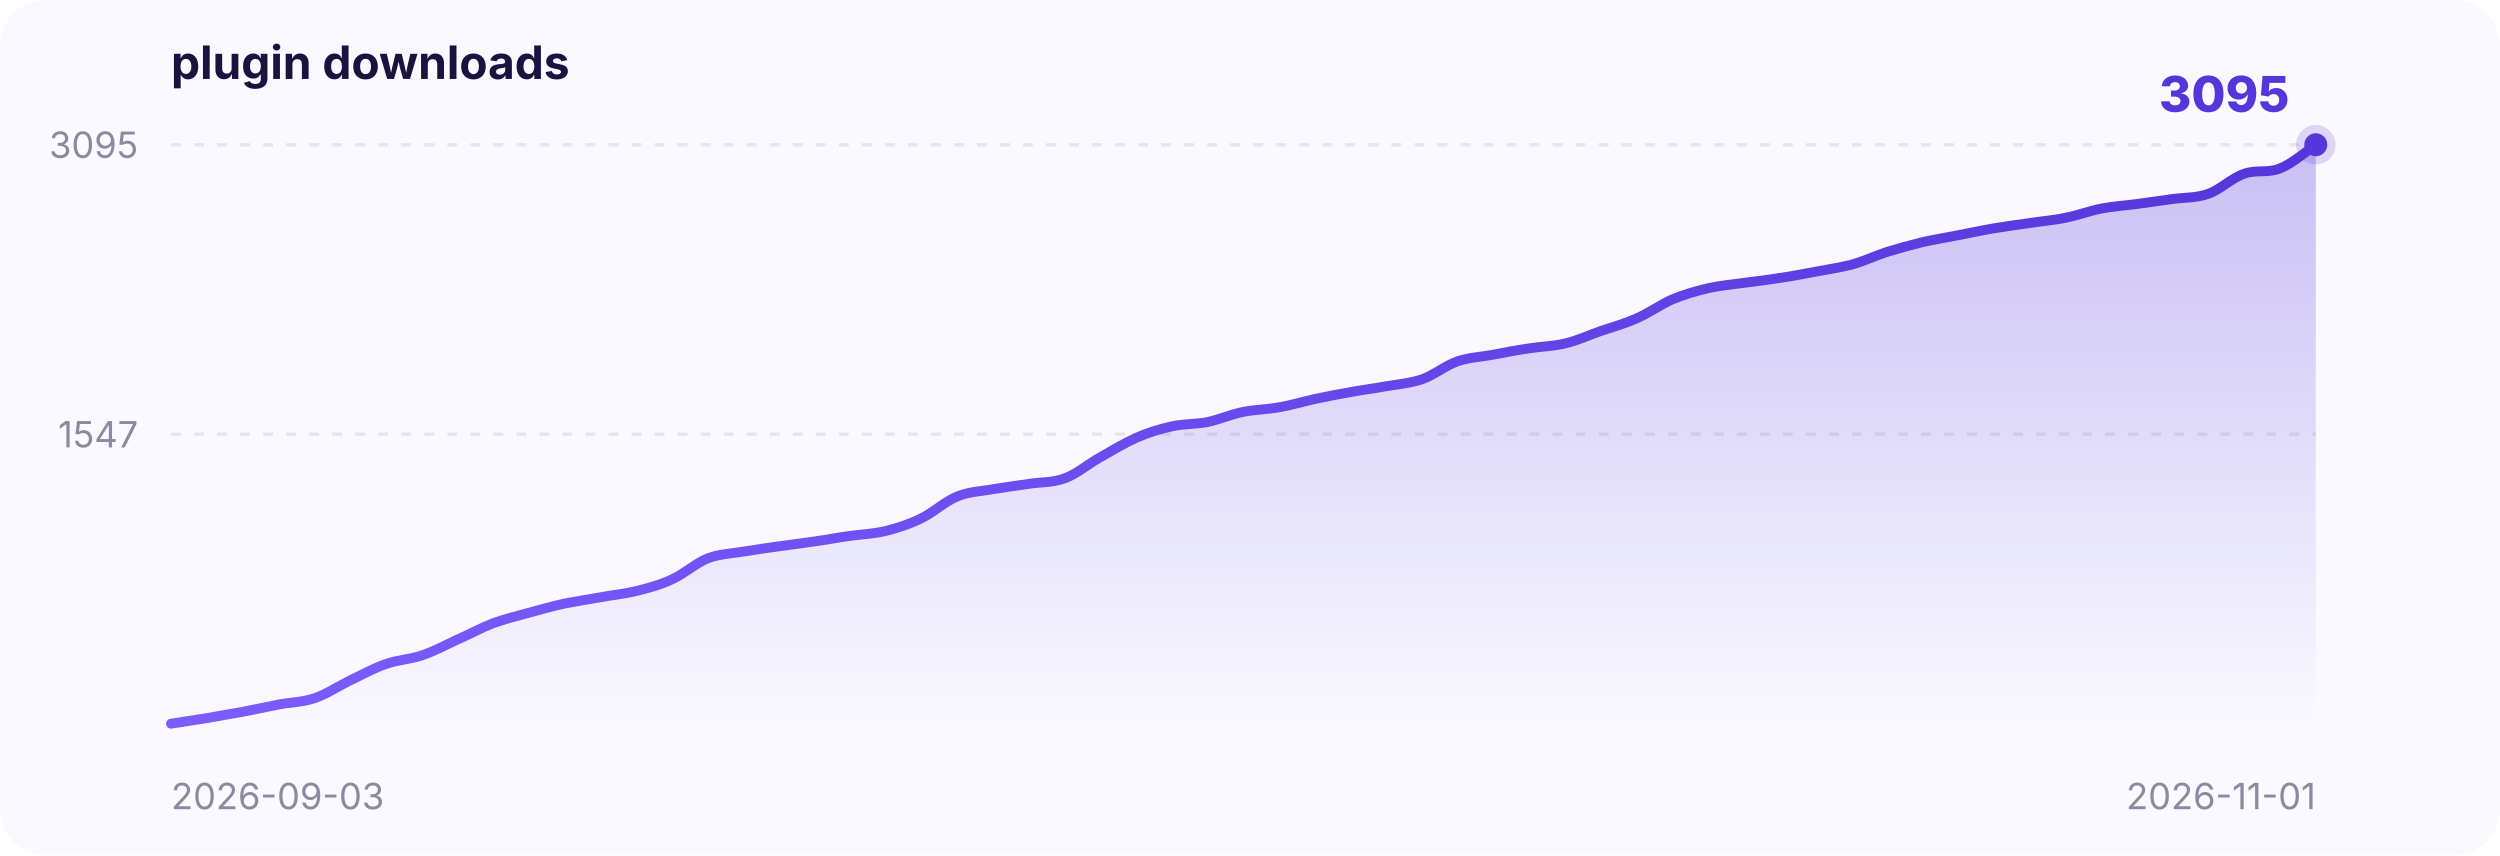
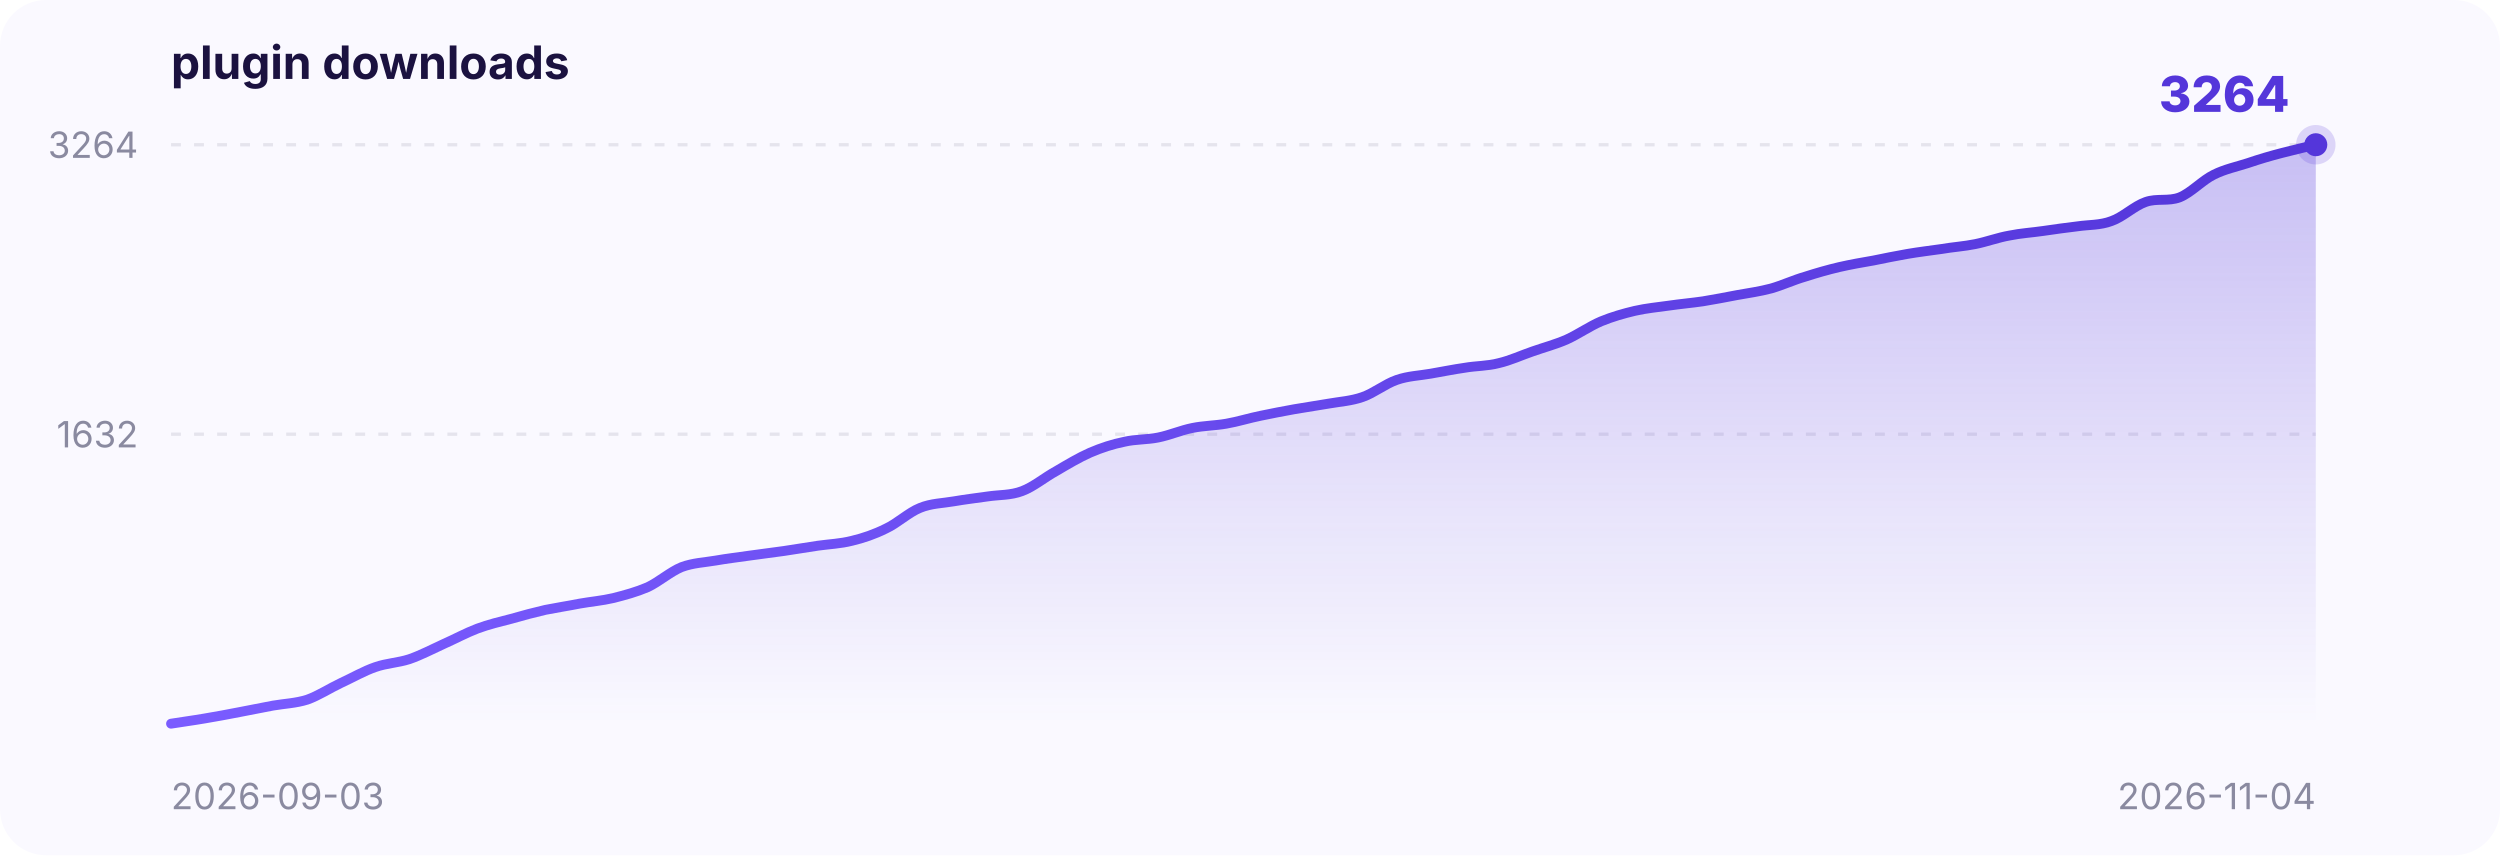
<svg xmlns="http://www.w3.org/2000/svg" width="760" height="260" viewBox="0 0 760 260" font-family="-apple-system,BlinkMacSystemFont,Segoe UI,sans-serif">
  <defs>
    <linearGradient id="area" x1="0" y1="0" x2="0" y2="1">
      <stop offset="0" stop-color="#5436DA" stop-opacity="0.30" />
      <stop offset="1" stop-color="#5436DA" stop-opacity="0" />
    </linearGradient>
    <linearGradient id="stroke" x1="0" y1="0" x2="1" y2="0">
      <stop offset="0" stop-color="#7a5cff" />
      <stop offset="1" stop-color="#5436DA" />
    </linearGradient>
  </defs>
  <rect x="0" y="0" width="760" height="260" rx="14" fill="#faf9ff" />
  <text x="52" y="24" font-size="14" font-weight="700" fill="#1b1240">plugin downloads</text>
  <line x1="52" y1="132.0" x2="704" y2="132.0" stroke="#8a8aa0" stroke-opacity="0.18" stroke-dasharray="3 4" />
-   <text x="42" y="136.0" text-anchor="end" font-size="11" fill="#8a8aa0">1547</text>
+   <text x="42" y="136.0" text-anchor="end" font-size="11" fill="#8a8aa0">1632</text>
  <line x1="52" y1="44.0" x2="704" y2="44.0" stroke="#8a8aa0" stroke-opacity="0.18" stroke-dasharray="3 4" />
-   <text x="42" y="48.0" text-anchor="end" font-size="11" fill="#8a8aa0">3095</text>
+   <text x="42" y="48.0" text-anchor="end" font-size="11" fill="#8a8aa0">3264</text>
  <text x="52" y="246" font-size="11" fill="#8a8aa0">2026-09-03</text>
-   <text x="704" y="246" text-anchor="end" font-size="11" fill="#8a8aa0">2026-11-01</text>
-   <path d="M 52.0,220.0 C 53.8,219.7 59.2,218.9 62.9,218.3 C 66.5,217.7 70.1,217.0 73.7,216.4 C 77.4,215.7 81.0,214.9 84.6,214.2 C 88.2,213.5 91.8,213.5 95.5,212.3 C 99.1,211.1 102.7,208.7 106.3,206.9 C 110.0,205.2 113.6,203.1 117.2,201.9 C 120.8,200.6 124.4,200.5 128.1,199.3 C 131.7,198.1 135.3,196.2 138.9,194.5 C 142.6,192.9 146.2,190.9 149.8,189.5 C 153.4,188.2 157.0,187.3 160.7,186.3 C 164.3,185.3 167.9,184.3 171.5,183.5 C 175.2,182.8 178.8,182.2 182.4,181.6 C 186.0,180.9 189.6,180.6 193.3,179.7 C 196.9,178.8 200.5,177.9 204.1,176.2 C 207.8,174.6 211.4,171.3 215.0,169.8 C 218.6,168.4 222.2,168.3 225.9,167.7 C 229.5,167.1 233.1,166.6 236.7,166.1 C 240.4,165.6 244.0,165.1 247.6,164.6 C 251.2,164.1 254.8,163.4 258.5,162.9 C 262.1,162.4 265.7,162.3 269.3,161.4 C 273.0,160.5 276.6,159.3 280.2,157.5 C 283.8,155.8 287.4,152.3 291.1,150.9 C 294.7,149.4 298.3,149.4 301.9,148.7 C 305.6,148.1 309.2,147.6 312.8,147.1 C 316.4,146.5 320.0,146.8 323.7,145.4 C 327.3,144.1 330.9,141.0 334.5,139.0 C 338.2,136.9 341.8,134.7 345.4,133.1 C 349.0,131.5 352.6,130.4 356.3,129.6 C 359.9,128.8 363.5,129.0 367.1,128.3 C 370.8,127.5 374.4,125.9 378.0,125.2 C 381.6,124.5 385.2,124.5 388.9,123.8 C 392.5,123.2 396.1,122.1 399.7,121.3 C 403.4,120.5 407.0,119.8 410.6,119.2 C 414.2,118.5 417.8,118.1 421.5,117.4 C 425.1,116.8 428.7,116.5 432.3,115.3 C 436.0,114.0 439.6,111.0 443.2,109.8 C 446.8,108.6 450.4,108.5 454.1,107.8 C 457.7,107.1 461.3,106.4 464.9,105.9 C 468.6,105.3 472.2,105.3 475.8,104.4 C 479.4,103.6 483.0,101.9 486.7,100.6 C 490.3,99.4 493.9,98.4 497.5,96.8 C 501.2,95.2 504.8,92.6 508.4,91.0 C 512.0,89.5 515.6,88.5 519.3,87.6 C 522.9,86.8 526.5,86.5 530.1,86.0 C 533.8,85.5 537.4,85.1 541.0,84.5 C 544.6,84.0 548.2,83.3 551.9,82.6 C 555.5,81.9 559.1,81.4 562.7,80.5 C 566.4,79.5 570.0,77.8 573.6,76.6 C 577.2,75.5 580.8,74.5 584.5,73.6 C 588.1,72.8 591.7,72.2 595.3,71.5 C 599.0,70.8 602.6,70.0 606.2,69.4 C 609.8,68.8 613.4,68.3 617.1,67.8 C 620.7,67.2 624.3,67.0 627.9,66.2 C 631.6,65.5 635.2,64.1 638.8,63.4 C 642.4,62.7 646.0,62.5 649.7,62.0 C 653.3,61.5 656.9,61.0 660.5,60.5 C 664.2,60.0 667.8,60.2 671.4,58.9 C 675.0,57.6 678.6,54.0 682.3,52.8 C 685.9,51.5 689.5,52.7 693.1,51.2 C 696.8,49.8 702.2,45.2 704.0,44.0 L 704.0,220 L 52.0,220 Z" fill="url(#area)" />
-   <path d="M 52.0,220.0 C 53.8,219.7 59.2,218.9 62.9,218.3 C 66.5,217.7 70.1,217.0 73.7,216.4 C 77.4,215.7 81.0,214.9 84.6,214.2 C 88.2,213.5 91.8,213.5 95.5,212.3 C 99.1,211.1 102.7,208.7 106.3,206.9 C 110.0,205.2 113.6,203.1 117.2,201.9 C 120.8,200.6 124.4,200.5 128.1,199.3 C 131.7,198.1 135.3,196.2 138.9,194.5 C 142.6,192.9 146.2,190.9 149.8,189.5 C 153.4,188.2 157.0,187.3 160.7,186.3 C 164.3,185.3 167.9,184.3 171.5,183.5 C 175.2,182.8 178.8,182.2 182.4,181.6 C 186.0,180.9 189.6,180.6 193.3,179.7 C 196.9,178.8 200.5,177.9 204.1,176.2 C 207.8,174.6 211.4,171.3 215.0,169.8 C 218.6,168.4 222.2,168.3 225.9,167.7 C 229.5,167.1 233.1,166.6 236.7,166.1 C 240.4,165.6 244.0,165.1 247.6,164.6 C 251.2,164.1 254.8,163.4 258.5,162.9 C 262.1,162.4 265.7,162.3 269.3,161.4 C 273.0,160.5 276.6,159.3 280.2,157.5 C 283.8,155.8 287.4,152.3 291.1,150.9 C 294.7,149.4 298.3,149.4 301.9,148.7 C 305.6,148.1 309.2,147.6 312.8,147.1 C 316.4,146.5 320.0,146.8 323.7,145.4 C 327.3,144.1 330.9,141.0 334.5,139.0 C 338.2,136.9 341.8,134.7 345.4,133.1 C 349.0,131.5 352.6,130.4 356.3,129.6 C 359.9,128.8 363.5,129.0 367.1,128.3 C 370.8,127.5 374.4,125.9 378.0,125.2 C 381.6,124.5 385.2,124.5 388.9,123.8 C 392.5,123.2 396.1,122.1 399.7,121.3 C 403.4,120.5 407.0,119.8 410.6,119.2 C 414.2,118.5 417.8,118.1 421.5,117.4 C 425.1,116.8 428.7,116.5 432.3,115.3 C 436.0,114.0 439.6,111.0 443.2,109.8 C 446.8,108.6 450.4,108.5 454.1,107.8 C 457.7,107.1 461.3,106.4 464.9,105.9 C 468.6,105.3 472.2,105.3 475.8,104.4 C 479.4,103.6 483.0,101.9 486.7,100.6 C 490.3,99.4 493.9,98.4 497.5,96.8 C 501.2,95.2 504.8,92.6 508.4,91.0 C 512.0,89.5 515.6,88.5 519.3,87.6 C 522.9,86.8 526.5,86.5 530.1,86.0 C 533.8,85.5 537.4,85.1 541.0,84.5 C 544.6,84.0 548.2,83.3 551.9,82.6 C 555.5,81.9 559.1,81.4 562.7,80.5 C 566.4,79.5 570.0,77.8 573.6,76.6 C 577.2,75.5 580.8,74.5 584.5,73.6 C 588.1,72.8 591.7,72.2 595.3,71.5 C 599.0,70.8 602.6,70.0 606.2,69.4 C 609.8,68.8 613.4,68.3 617.1,67.8 C 620.7,67.2 624.3,67.0 627.9,66.2 C 631.6,65.5 635.2,64.1 638.8,63.4 C 642.4,62.7 646.0,62.5 649.7,62.0 C 653.3,61.5 656.9,61.0 660.5,60.5 C 664.2,60.0 667.8,60.2 671.4,58.9 C 675.0,57.6 678.6,54.0 682.3,52.8 C 685.9,51.5 689.5,52.7 693.1,51.2 C 696.8,49.8 702.2,45.2 704.0,44.0" fill="none" stroke="url(#stroke)" stroke-width="3" stroke-linecap="round" />
+   <text x="704" y="246" text-anchor="end" font-size="11" fill="#8a8aa0">2026-11-04</text>
+   <path d="M 52.0,220.0 C 53.7,219.7 58.9,219.0 62.3,218.4 C 65.8,217.8 69.2,217.2 72.7,216.5 C 76.1,215.9 79.6,215.1 83.0,214.5 C 86.5,213.9 89.9,213.8 93.4,212.7 C 96.8,211.5 100.3,209.2 103.7,207.6 C 107.2,206.0 110.6,204.0 114.1,202.8 C 117.5,201.6 121.0,201.5 124.4,200.4 C 127.9,199.2 131.3,197.4 134.8,195.8 C 138.2,194.3 141.7,192.4 145.1,191.1 C 148.6,189.8 152.0,189.0 155.5,188.1 C 158.9,187.1 162.4,186.2 165.8,185.4 C 169.3,184.7 172.7,184.2 176.2,183.5 C 179.6,182.9 183.1,182.6 186.5,181.8 C 190.0,180.9 193.4,180.0 196.9,178.5 C 200.3,176.9 203.8,173.8 207.2,172.4 C 210.7,171.1 214.1,171.0 217.6,170.4 C 221.0,169.8 224.5,169.4 227.9,168.9 C 231.4,168.4 234.8,168.0 238.3,167.5 C 241.7,167.0 245.2,166.4 248.6,165.9 C 252.1,165.4 255.5,165.3 259.0,164.4 C 262.4,163.6 265.9,162.4 269.3,160.7 C 272.8,159.1 276.2,155.8 279.7,154.4 C 283.1,153.0 286.6,153.0 290.0,152.4 C 293.5,151.8 296.9,151.4 300.4,150.9 C 303.8,150.4 307.3,150.6 310.7,149.3 C 314.2,148.0 317.6,145.1 321.1,143.2 C 324.5,141.2 328.0,139.1 331.4,137.6 C 334.9,136.1 338.3,135.0 341.8,134.3 C 345.2,133.5 348.7,133.7 352.1,133.0 C 355.6,132.3 359.0,130.8 362.5,130.1 C 365.9,129.4 369.4,129.4 372.8,128.8 C 376.3,128.2 379.7,127.1 383.2,126.4 C 386.6,125.7 390.1,125.0 393.5,124.4 C 397.0,123.8 400.4,123.3 403.9,122.7 C 407.3,122.1 410.8,121.9 414.2,120.7 C 417.7,119.5 421.1,116.7 424.6,115.5 C 428.0,114.3 431.5,114.2 434.9,113.6 C 438.4,113.0 441.8,112.3 445.3,111.8 C 448.7,111.2 452.2,111.3 455.6,110.4 C 459.1,109.6 462.5,108.0 466.0,106.8 C 469.4,105.6 472.9,104.7 476.3,103.2 C 479.8,101.6 483.2,99.2 486.7,97.7 C 490.1,96.3 493.6,95.3 497.0,94.5 C 500.5,93.7 503.9,93.4 507.4,92.9 C 510.8,92.4 514.3,92.1 517.7,91.6 C 521.2,91.0 524.6,90.4 528.1,89.7 C 531.5,89.1 535.0,88.6 538.4,87.7 C 541.9,86.7 545.3,85.1 548.8,84.1 C 552.2,83.0 555.7,82.0 559.1,81.2 C 562.6,80.4 566.0,79.8 569.5,79.2 C 572.9,78.5 576.4,77.8 579.8,77.2 C 583.3,76.6 586.7,76.2 590.2,75.7 C 593.6,75.1 597.1,74.9 600.5,74.2 C 604.0,73.5 607.4,72.2 610.9,71.6 C 614.3,70.9 617.8,70.7 621.2,70.2 C 624.7,69.7 628.1,69.2 631.6,68.8 C 635.0,68.3 638.5,68.5 641.9,67.2 C 645.4,66.0 648.8,62.6 652.3,61.4 C 655.7,60.2 659.2,61.3 662.6,60.0 C 666.1,58.6 669.5,54.8 673.0,53.1 C 676.4,51.4 679.9,50.7 683.3,49.6 C 686.8,48.4 690.2,47.4 693.7,46.5 C 697.1,45.6 702.3,44.4 704.0,44.0 L 704.0,220 L 52.0,220 Z" fill="url(#area)" />
+   <path d="M 52.0,220.0 C 53.7,219.7 58.9,219.0 62.3,218.4 C 65.8,217.8 69.2,217.2 72.7,216.5 C 76.1,215.9 79.6,215.1 83.0,214.5 C 86.5,213.9 89.9,213.8 93.4,212.7 C 96.8,211.5 100.3,209.2 103.7,207.6 C 107.2,206.0 110.6,204.0 114.1,202.8 C 117.5,201.6 121.0,201.5 124.4,200.4 C 127.9,199.2 131.3,197.4 134.8,195.8 C 138.2,194.3 141.7,192.4 145.1,191.1 C 148.6,189.8 152.0,189.0 155.5,188.1 C 158.9,187.1 162.4,186.2 165.8,185.4 C 169.3,184.7 172.7,184.2 176.2,183.5 C 179.6,182.9 183.1,182.6 186.5,181.8 C 190.0,180.9 193.4,180.0 196.9,178.5 C 200.3,176.9 203.8,173.8 207.2,172.4 C 210.7,171.1 214.1,171.0 217.6,170.4 C 221.0,169.8 224.5,169.4 227.9,168.9 C 231.4,168.4 234.8,168.0 238.3,167.5 C 241.7,167.0 245.2,166.4 248.6,165.9 C 252.1,165.4 255.5,165.3 259.0,164.4 C 262.4,163.6 265.9,162.4 269.3,160.7 C 272.8,159.1 276.2,155.8 279.7,154.4 C 283.1,153.0 286.6,153.0 290.0,152.4 C 293.5,151.8 296.9,151.4 300.4,150.9 C 303.8,150.4 307.3,150.6 310.7,149.3 C 314.2,148.0 317.6,145.1 321.1,143.2 C 324.5,141.2 328.0,139.1 331.4,137.6 C 334.9,136.1 338.3,135.0 341.8,134.3 C 345.2,133.5 348.7,133.7 352.1,133.0 C 355.6,132.3 359.0,130.8 362.5,130.1 C 365.9,129.4 369.4,129.4 372.8,128.8 C 376.3,128.2 379.7,127.1 383.2,126.4 C 386.6,125.7 390.1,125.0 393.5,124.4 C 397.0,123.8 400.4,123.3 403.9,122.7 C 407.3,122.1 410.8,121.9 414.2,120.7 C 417.7,119.5 421.1,116.7 424.6,115.5 C 428.0,114.3 431.5,114.2 434.9,113.6 C 438.4,113.0 441.8,112.3 445.3,111.8 C 448.7,111.2 452.2,111.3 455.6,110.4 C 459.1,109.6 462.5,108.0 466.0,106.8 C 469.4,105.6 472.9,104.7 476.3,103.2 C 479.8,101.6 483.2,99.2 486.7,97.7 C 490.1,96.3 493.6,95.3 497.0,94.5 C 500.5,93.7 503.9,93.4 507.4,92.9 C 510.8,92.4 514.3,92.1 517.7,91.6 C 521.2,91.0 524.6,90.4 528.1,89.7 C 531.5,89.1 535.0,88.6 538.4,87.7 C 541.9,86.7 545.3,85.1 548.8,84.1 C 552.2,83.0 555.7,82.0 559.1,81.2 C 562.6,80.4 566.0,79.8 569.5,79.2 C 572.9,78.5 576.4,77.8 579.8,77.2 C 583.3,76.6 586.7,76.2 590.2,75.7 C 593.6,75.1 597.1,74.9 600.5,74.2 C 604.0,73.5 607.4,72.2 610.9,71.6 C 614.3,70.9 617.8,70.7 621.2,70.2 C 624.7,69.7 628.1,69.2 631.6,68.8 C 635.0,68.3 638.5,68.5 641.9,67.2 C 645.4,66.0 648.8,62.6 652.3,61.4 C 655.7,60.2 659.2,61.3 662.6,60.0 C 666.1,58.6 669.5,54.8 673.0,53.1 C 676.4,51.4 679.9,50.7 683.3,49.6 C 686.8,48.4 690.2,47.4 693.7,46.5 C 697.1,45.6 702.3,44.4 704.0,44.0" fill="none" stroke="url(#stroke)" stroke-width="3" stroke-linecap="round" />
  <circle cx="704.0" cy="44.0" r="6" fill="#5436DA" fill-opacity="0.18" />
  <circle cx="704.0" cy="44.0" r="3.5" fill="#5436DA" />
-   <text x="696.0" y="34.0" text-anchor="end" font-size="15" font-weight="800" fill="#5436DA">3095</text>
+   <text x="696.0" y="34.0" text-anchor="end" font-size="15" font-weight="800" fill="#5436DA">3264</text>
</svg>
